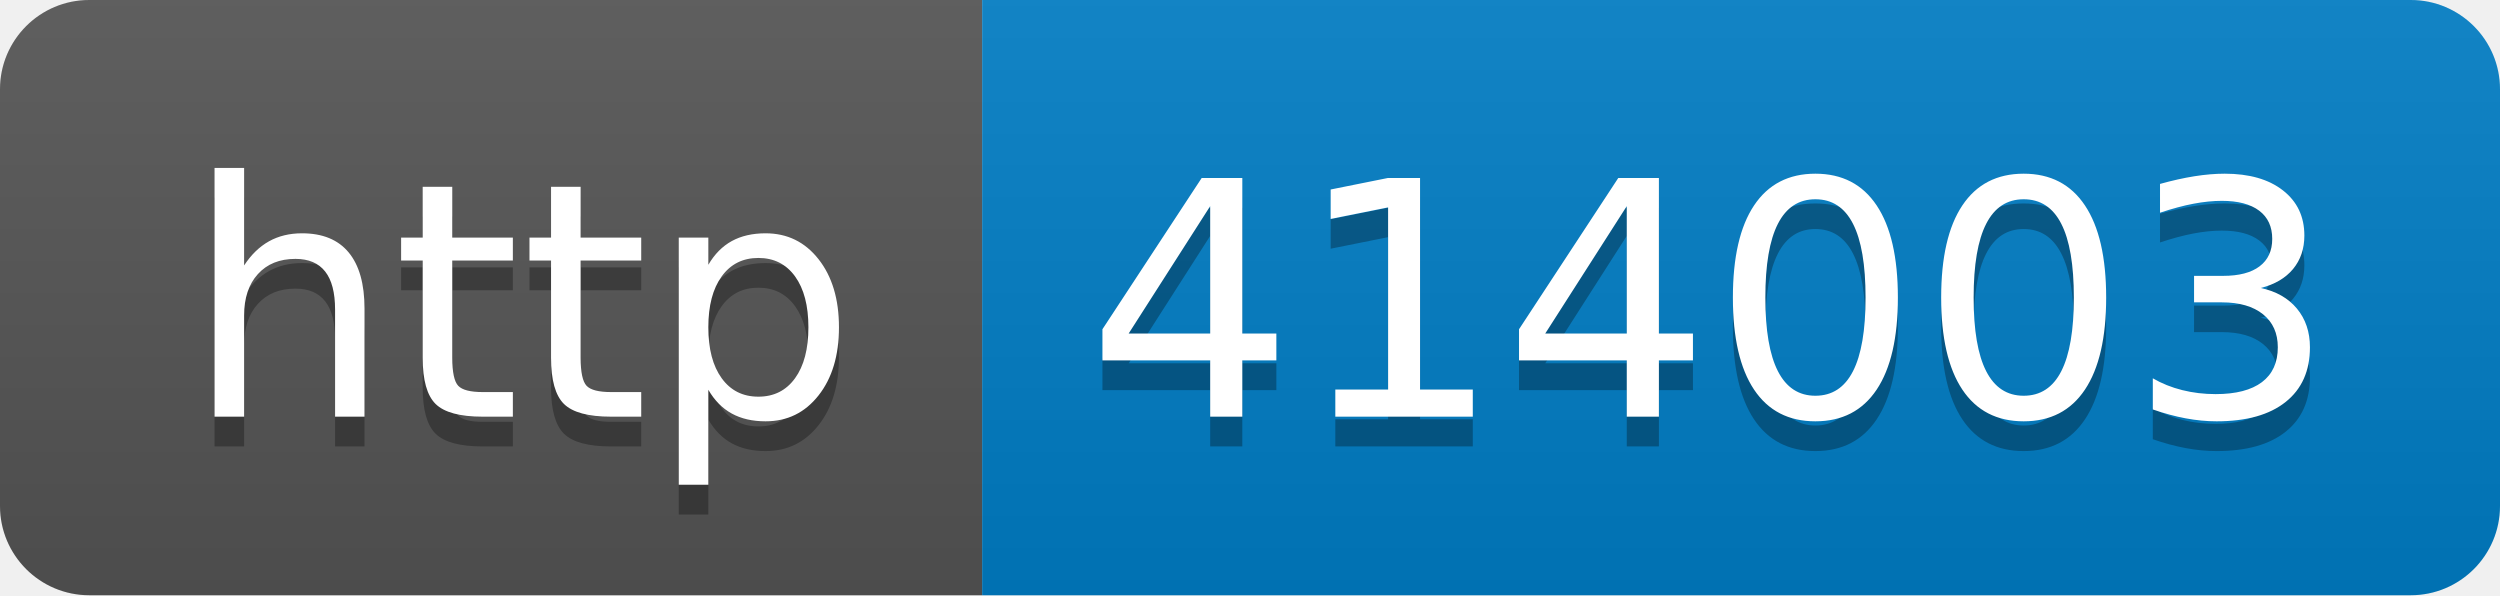
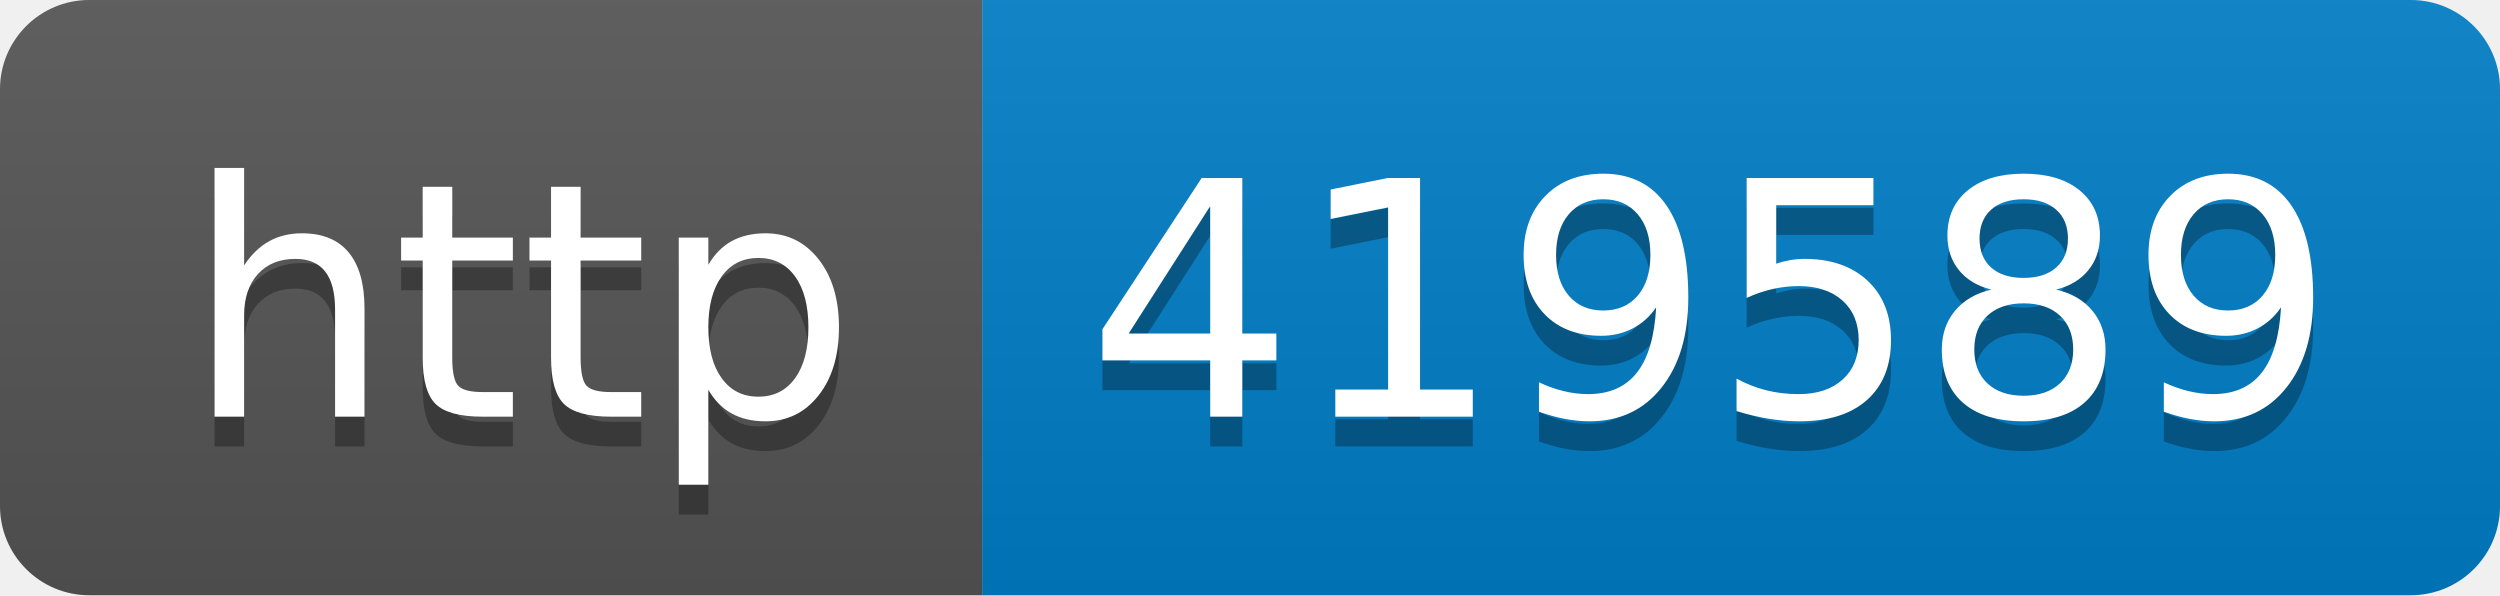
- <svg xmlns="http://www.w3.org/2000/svg" width="84" height="20" role="img" aria-label="http: 414003">
+ <svg xmlns="http://www.w3.org/2000/svg" width="84" height="20" role="img" aria-label="http: 419589">
  <linearGradient id="s" x2="0" y2="100%">
    <stop offset="0" stop-color="#bbb" stop-opacity=".1" />
    <stop offset="1" stop-opacity=".1" />
  </linearGradient>
  <clipPath id="r">
    <rect width="84" height="20" rx="3" fill="#fff" />
  </clipPath>
  <g clip-path="url(#r)">
    <rect width="33" height="20" fill="#555" />
    <rect x="33" width="51" height="20" fill="#007ec6" />
    <rect width="84" height="20" fill="url(#s)" />
  </g>
  <g fill="#fff" text-anchor="middle" font-family="Verdana,Geneva,DejaVu Sans,sans-serif" text-rendering="geometricPrecision" font-size="110">
    <text aria-hidden="true" x="175" y="150" fill="#010101" fill-opacity=".3" transform="scale(.1)" textLength="230">http</text>
    <text x="175" y="140" transform="scale(.1)" fill="#fff" textLength="230">http</text>
-     <text aria-hidden="true" x="575" y="150" fill="#010101" fill-opacity=".3" transform="scale(.1)" textLength="410">414003</text>
-     <text x="575" y="140" transform="scale(.1)" fill="#fff" textLength="410">414003</text>
+     <text aria-hidden="true" x="575" y="150" fill="#010101" fill-opacity=".3" transform="scale(.1)" textLength="410">419589</text>
+     <text x="575" y="140" transform="scale(.1)" fill="#fff" textLength="410">419589</text>
  </g>
</svg>
